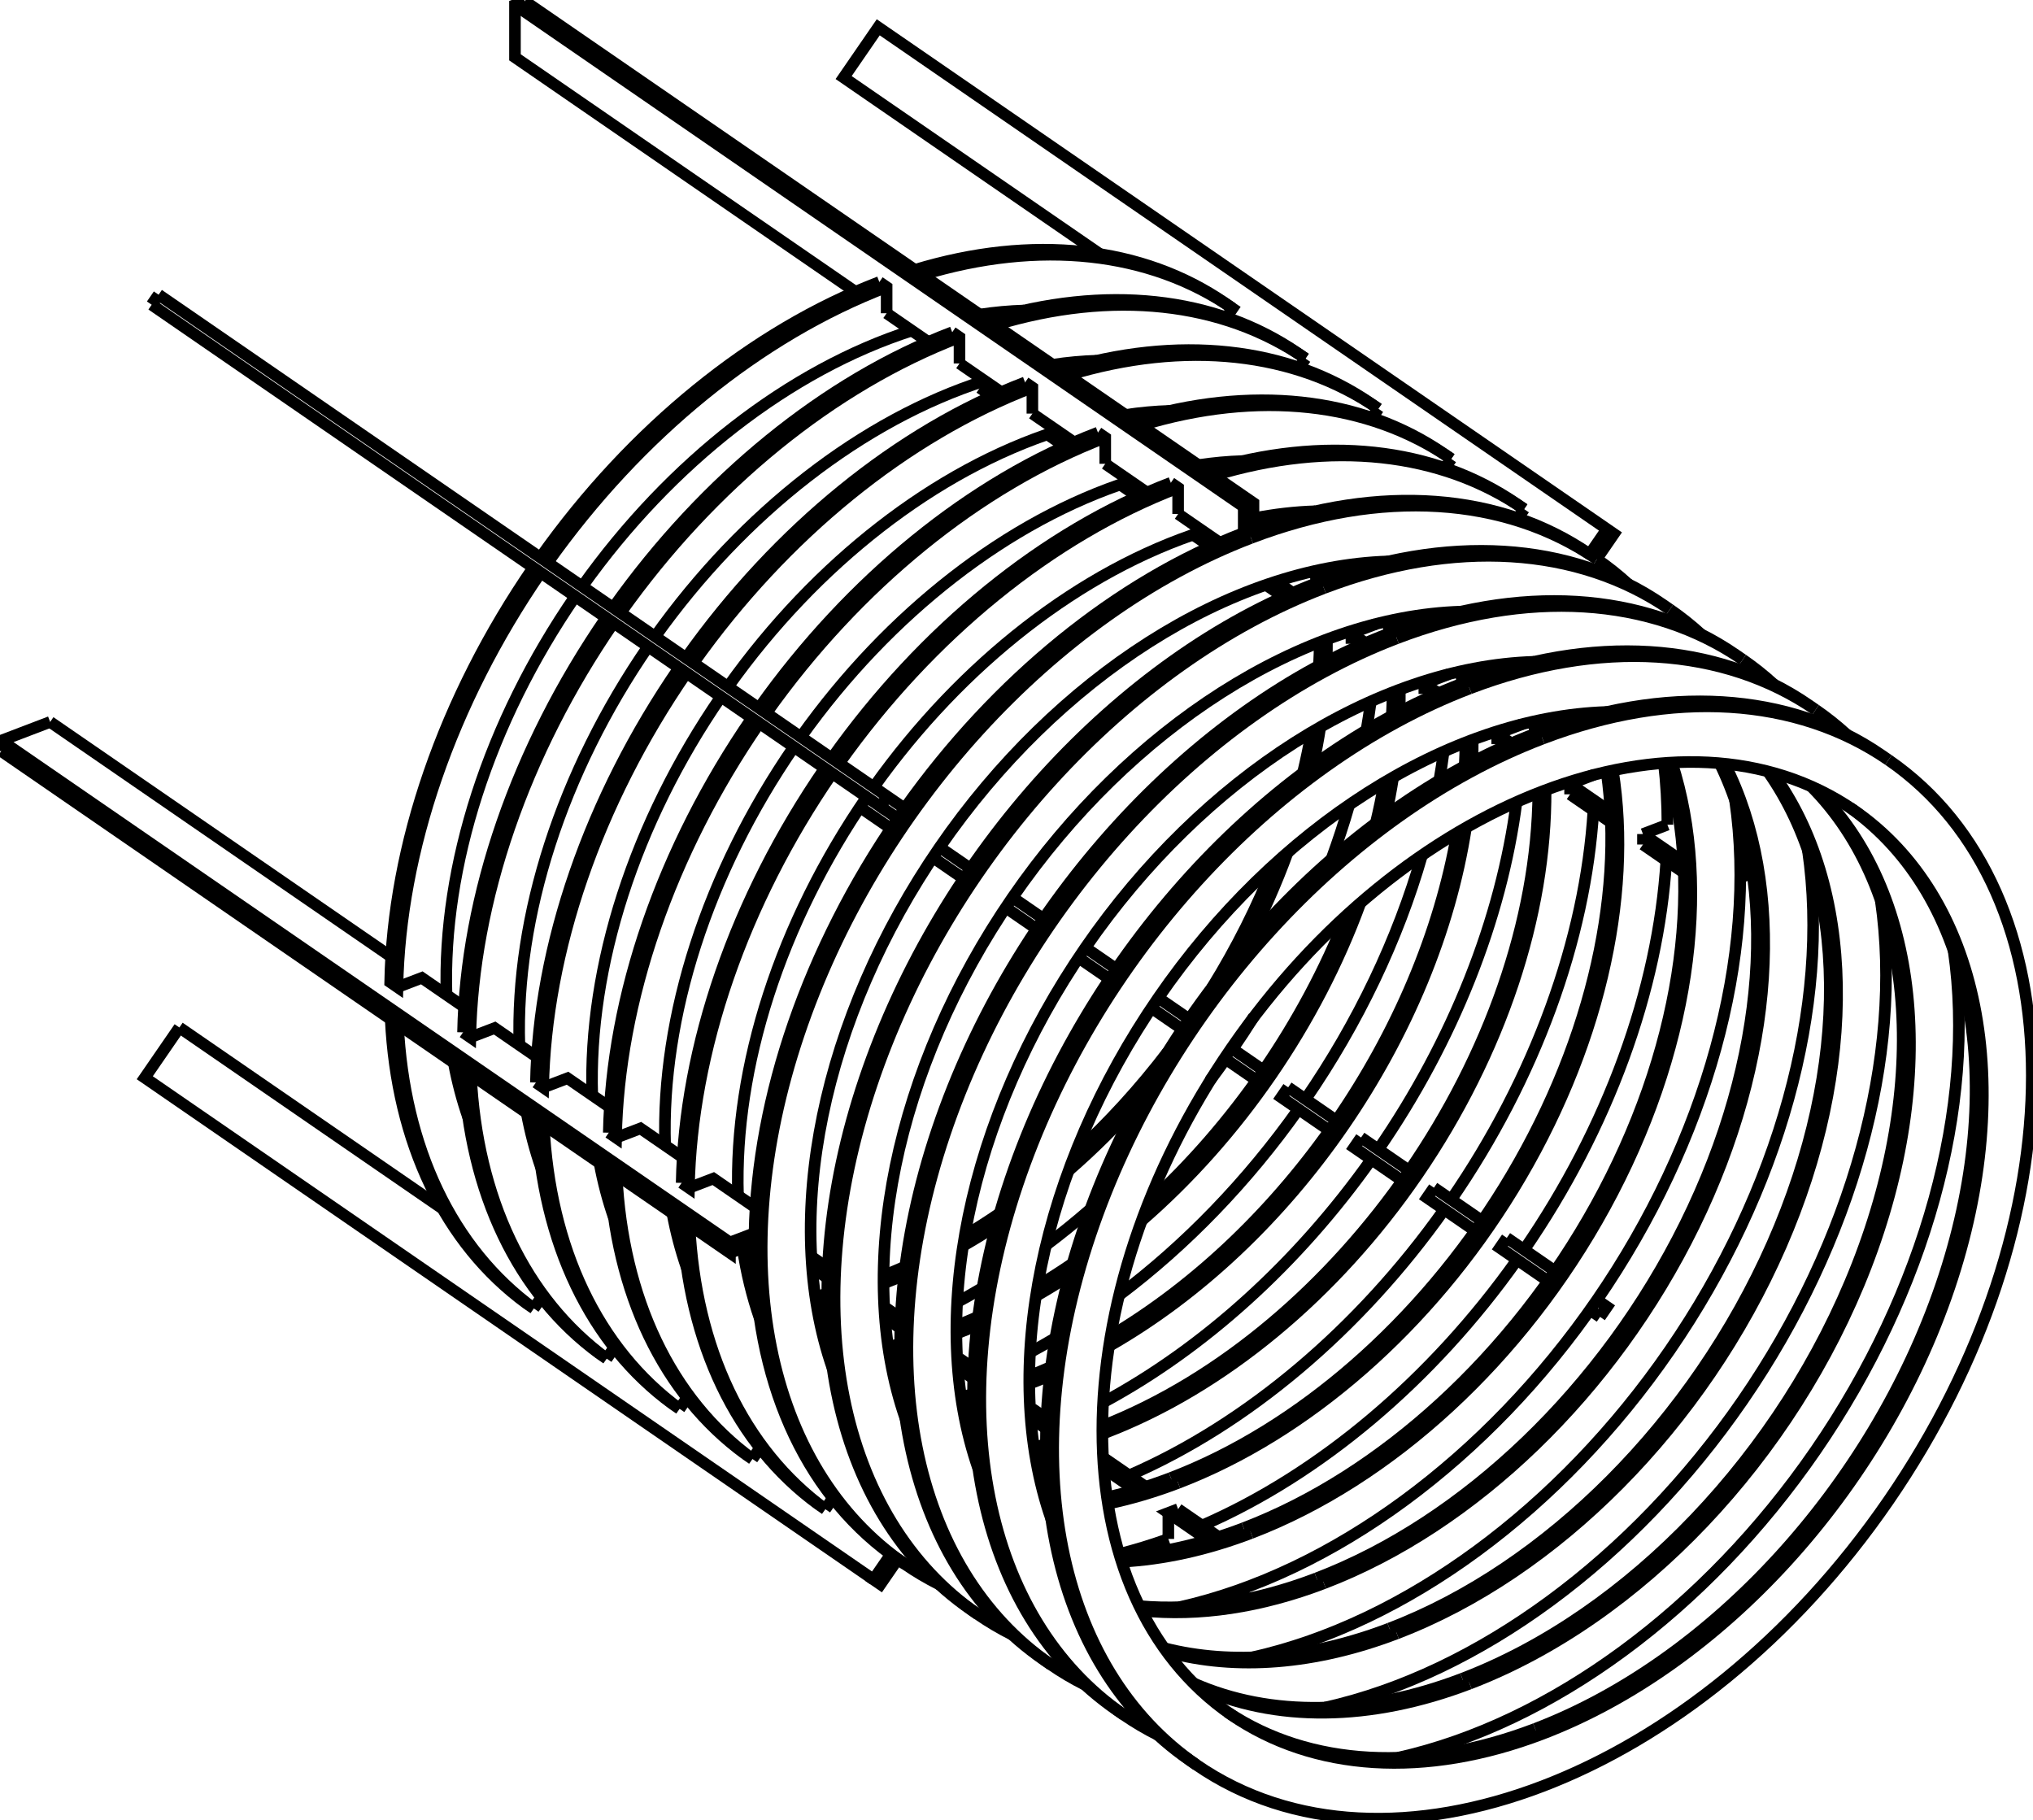
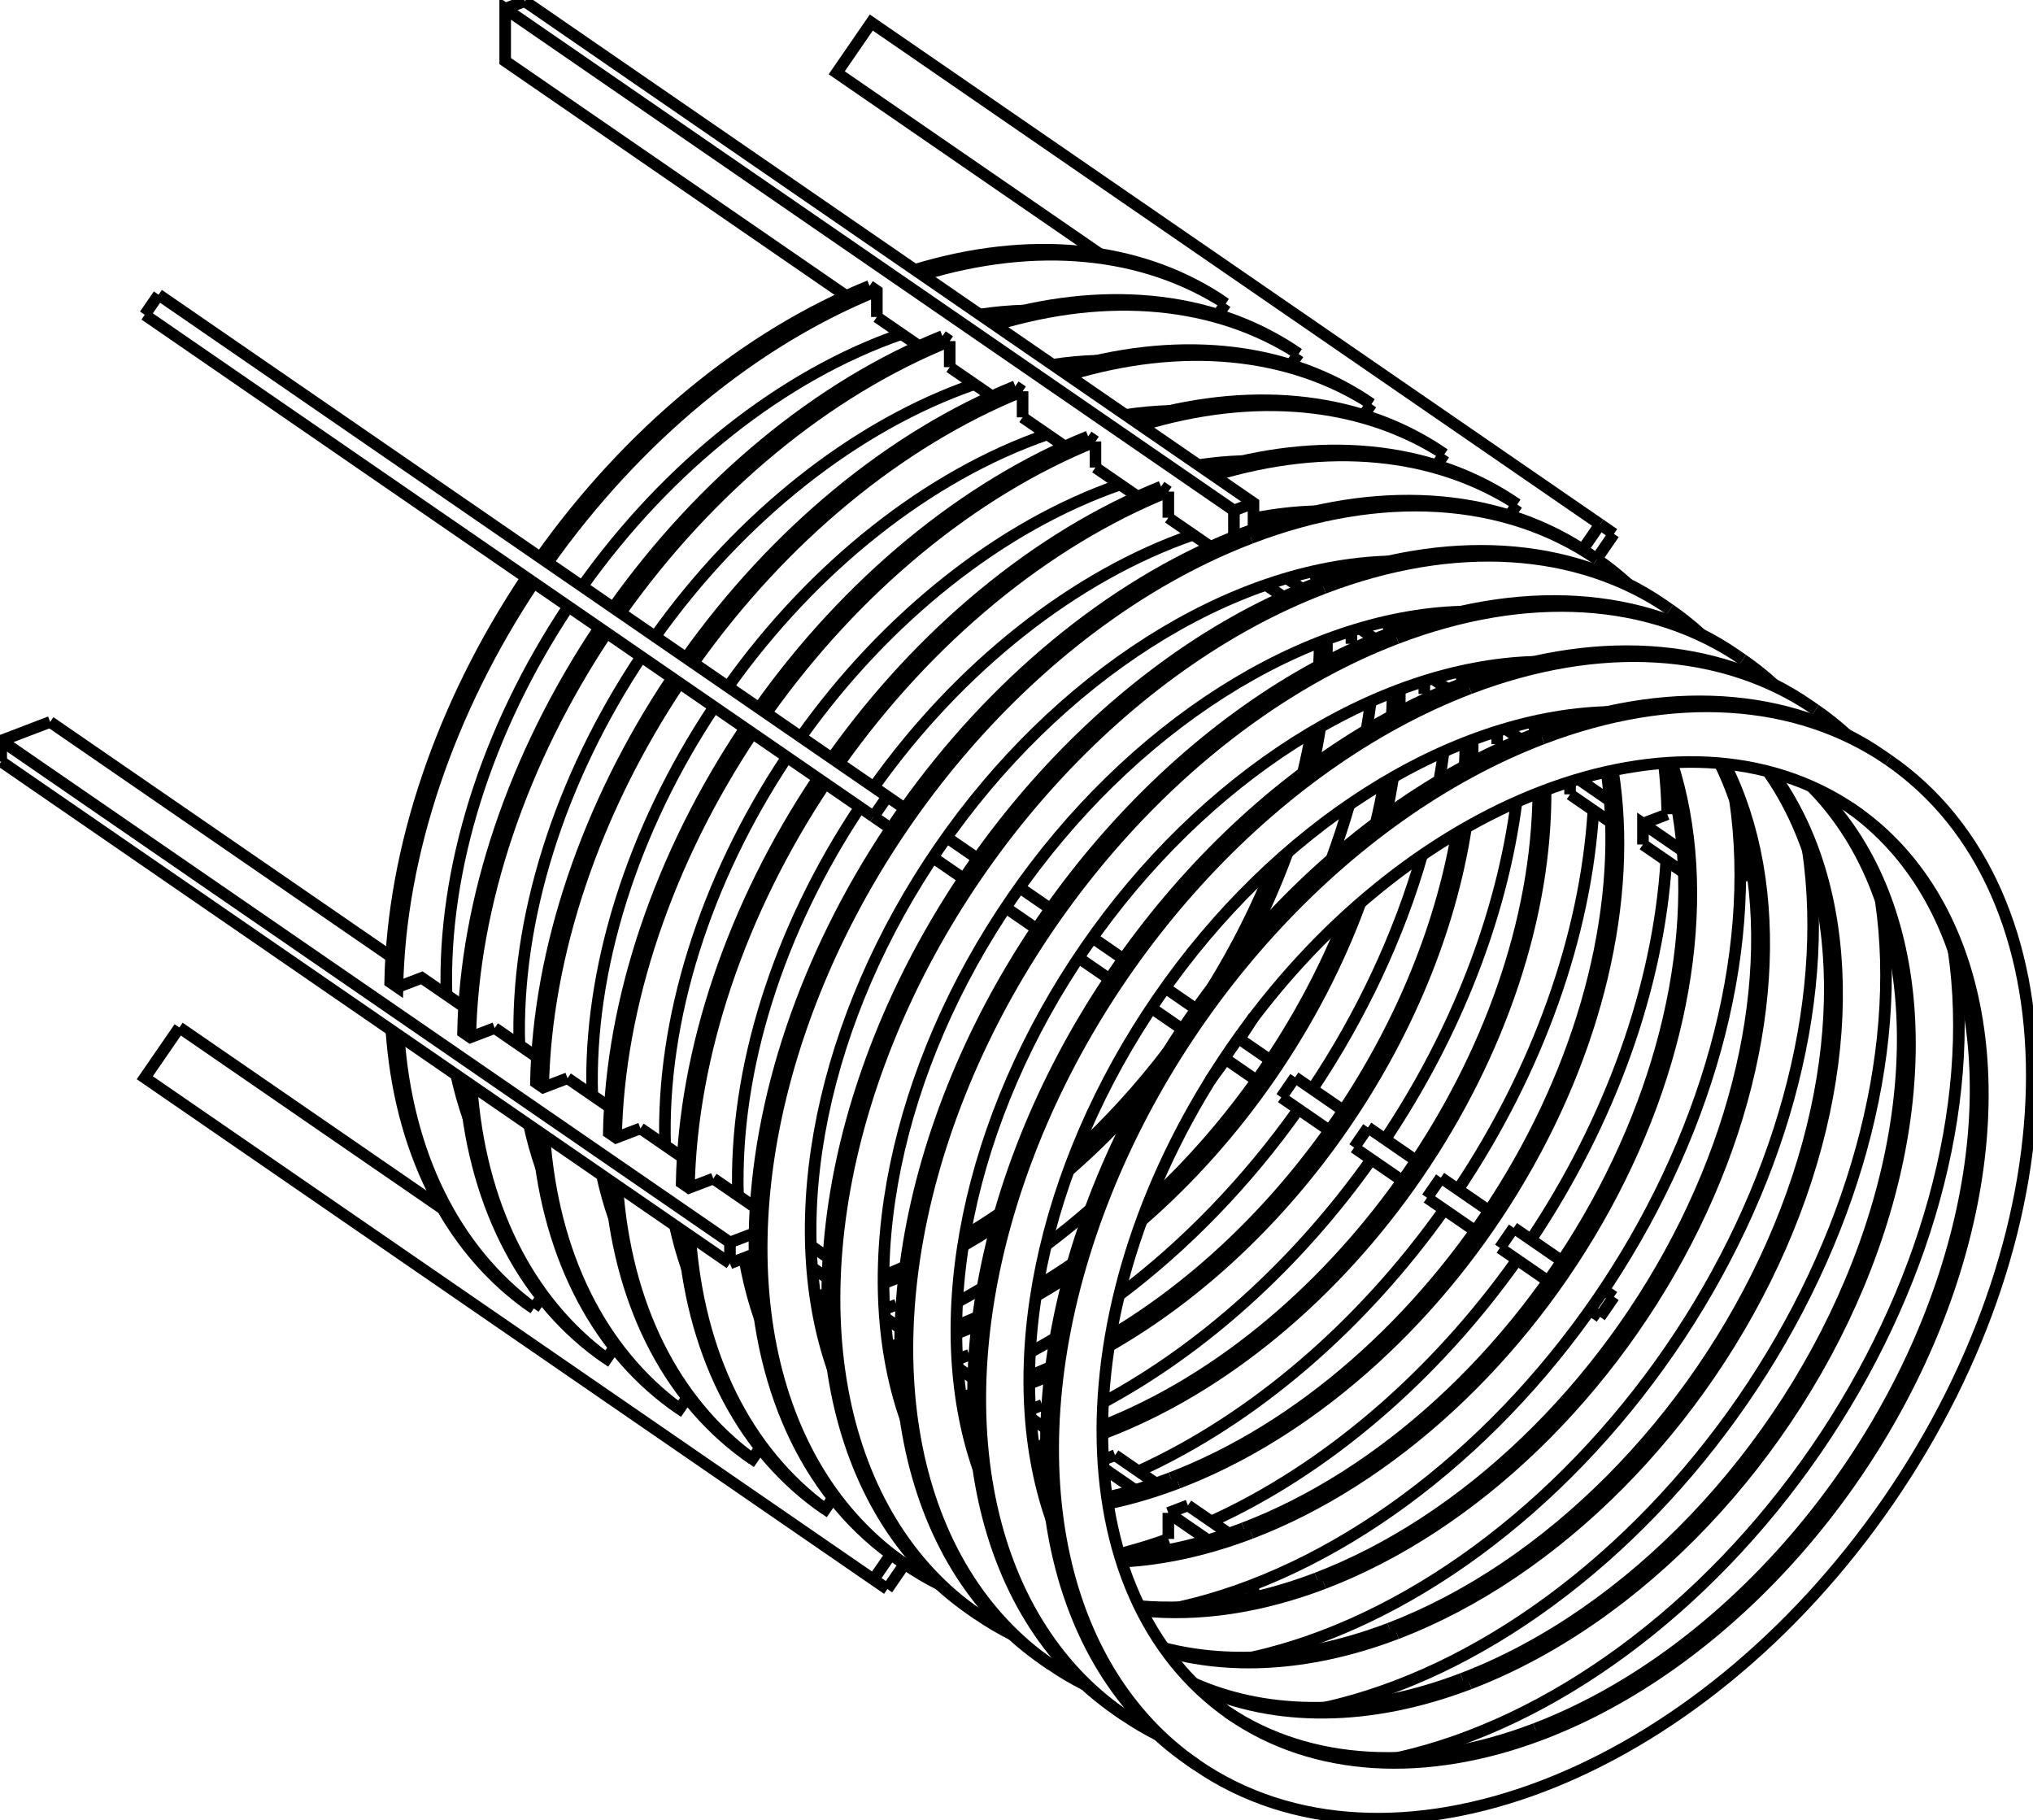
<svg xmlns="http://www.w3.org/2000/svg" version="1.1" viewBox="-843.148 -744.728 1666.245 1491.428" fill="none" stroke="black" stroke-width="0.6%" vector-effect="non-scaling-stroke">
-   <path d="M 167.094 -492.012 L 161.121 -496.125 A 500 344.283 304.55 0 0 -93.311 -523.561" />
-   <path d="M -87.338 -519.448 A 500 344.283 124.55 0 1 167.094 -492.012 L 161.952 -484.545" />
-   <path d="M 58.401 -536.501 L -151.695 -681.166 L -123.338 -722.348 L 473.937 -311.084 L 479.608 -307.179 L 465.43 -286.588" />
-   <path d="M 459.759 -290.493 L 473.937 -311.084" />
-   <path d="M 406.004 -327.507 L 400.862 -320.039" />
-   <path d="M 406.004 -327.507 L 400.031 -331.619 A 500 344.283 304.55 0 0 145.599 -359.055" />
-   <path d="M 346.277 -368.633 L 341.135 -361.166" />
-   <path d="M 346.277 -368.633 L 340.304 -372.746 A 500 344.283 304.55 0 0 85.872 -400.181" />
-   <path d="M 286.549 -409.759 L 281.407 -402.292" />
-   <path d="M 286.549 -409.759 L 280.576 -413.872 A 500 344.283 304.55 0 0 26.144 -441.308" />
-   <path d="M 226.821 -450.886 L 221.68 -443.419" />
-   <path d="M 226.821 -450.886 L 220.849 -454.999 A 500 344.283 304.55 0 0 -33.583 -482.434" />
-   <path d="M 167.094 115.055 A 500 344.283 304.55 0 0 184.616 88.369" />
+   <path d="M -87.338 -519.448 A 500 344.283 124.55 0 1 161.366 -495.835 L 155.393 -499.948 A 500 344.283 304.55 0 0 -93.311 -523.561" />
+   <path d="M 172.708 106.78 A 500 344.283 304.55 0 0 184.616 88.369" />
  <path d="M 248.135 -40.695 A 500 344.283 304.55 0 0 262.667 -85.115" />
  <path d="M 276.769 -146.213 A 500 344.283 304.55 0 0 280.362 -169.857" />
  <path d="M -58.665 322.509 A 500 344.283 304.55 0 0 -37.859 310.719" />
  <path d="M 14.189 275.749 A 500 344.283 304.55 0 0 50.502 246.327" />
  <path d="M 148.415 140.945 A 500 344.283 304.55 0 0 161.366 123.253" />
-   <path d="M -116.469 327.602 L -118.311 328.306" />
+   <path d="M -118.311 328.306 L -108.448 324.539" />
  <path d="M -164.772 364.385 A 500 344.283 304.55 0 0 -162.449 363.792" />
  <path d="M -405.646 327.632 L -399.406 318.569" />
-   <path d="M -516.958 94.764 A 500 344.283 304.55 0 0 -405.646 327.632 L -411.619 323.519 A 500 344.283 124.55 0 1 -522.931 90.652" />
+   <path d="M -516.427 103.715 A 500 344.283 304.55 0 0 -405.646 327.632 L -411.619 323.519 A 500 344.283 124.55 0 1 -522.4 99.603" />
  <path d="M -517.407 64.322 L -497.436 56.696 L -462.812 80.537" />
-   <path d="M -400.031 -275.448 A 500 344.283 304.55 0 0 -517.407 64.322 L -523.379 60.209 A 500 344.283 124.55 0 1 -406.004 -279.561" />
-   <path d="M -116.469 -509.458 A 500 344.283 304.55 0 0 -394.303 -283.645" />
-   <path d="M -116.469 -487.995 L -116.469 -509.458 L -122.441 -513.571" />
+   <path d="M -405.646 -267.173 A 500 344.283 304.55 0 0 -517.407 64.322 L -523.379 60.209 A 500 344.283 124.55 0 1 -411.619 -271.285" />
+   <path d="M -124.489 -506.31 A 500 344.283 304.55 0 0 -394.303 -283.645" />
+   <path d="M -124.489 -484.932 L -124.489 -506.31 L -130.462 -510.422" />
+   <path d="M 155.126 -486.772 L 161.366 -495.835" />
  <path d="M 281.63 -283.921 A 500 344.283 124.55 0 1 281.905 -281.54" />
-   <path d="M 284.549 -233.354 A 500 344.283 124.55 0 1 284.549 -233.33" />
-   <path d="M 264.498 -225.674 L 284.549 -233.33" />
-   <path d="M 264.498 -217.088 L 264.498 -225.674" />
+   <path d="M 264.498 -227.646 L 264.498 -217.088" />
  <path d="M -116.469 306.139 A 450 309.855 124.55 0 1 -119.011 307.1" />
  <path d="M -165.06 321.177 A 450 309.855 124.55 0 1 -174.114 323.192" />
  <path d="M -221.347 329.517 A 450 309.855 124.55 0 1 -222.537 329.582" />
-   <path d="M -459.408 171.169 A 450 309.855 124.55 0 1 -471.244 126.242" />
-   <path d="M -477.177 70.645 A 450 309.855 124.55 0 1 -371.675 -255.923" />
-   <path d="M -365.941 -264.116 A 450 309.855 124.55 0 1 -95.827 -473.782" />
+   <path d="M -459.408 171.169 A 450 309.855 124.55 0 1 -469.219 136.221" />
+   <path d="M -477.177 70.645 A 450 309.855 124.55 0 1 -377.283 -247.643" />
+   <path d="M -365.941 -264.116 A 450 309.855 124.55 0 1 -104.231 -470.983" />
  <path d="M -40.13 -486.942 A 450 309.855 124.55 0 1 -3.982 -490.243" />
  <path d="M 228.51 -325.469 A 450 309.855 124.55 0 1 228.873 -324.335" />
  <path d="M 239.814 -277.953 A 450 309.855 124.55 0 1 241.162 -268.776" />
  <path d="M 244.439 -220.735 A 450 309.855 124.55 0 1 244.159 -202.47" />
  <path d="M 238.967 -148.854 A 450 309.855 124.55 0 1 233.062 -117.396" />
  <path d="M 212.176 -46.011 A 450 309.855 124.55 0 1 178.761 29.294" />
  <path d="M 91.137 156.549 A 450 309.855 124.55 0 1 32.707 214.629" />
  <path d="M -26.529 259.607 A 450 309.855 124.55 0 1 -53.812 276.346" />
  <path d="M -102.047 300.323 A 450 309.855 124.55 0 1 -116.469 306.139" />
-   <path d="M -413.059 -743.728 L 184.217 -332.464 L 184.217 -310.916 A 500 344.283 304.55 0 0 176.196 -307.939 A 500 344.283 304.55 0 0 -101.638 -82.126 A 500 344.283 304.55 0 0 -107.366 -73.929 A 500 344.283 304.55 0 0 -224.742 265.841 A 500 344.283 304.55 0 0 -224.822 274.457 A 500 344.283 304.55 0 0 -112.981 529.151 A 500 344.283 304.55 0 0 -107.366 533.139 L -121.544 553.729 L -127.216 549.824 L -112.981 529.151" />
-   <path d="M -400.276 -287.758 A 500 344.283 124.55 0 1 -122.441 -513.571" />
+   <path d="M -413.059 -743.728 L 184.217 -332.464 L 184.217 -310.916 A 500 344.283 304.55 0 0 176.196 -307.939 A 500 344.283 304.55 0 0 168.176 -304.79 L 168.176 -326.339" />
+   <path d="M -400.276 -287.758 A 500 344.283 124.55 0 1 -130.462 -510.422" />
  <path d="M -119.003 300.696 A 450 309.855 304.55 0 0 -101.179 293.236" />
  <path d="M -52.438 267.958 A 450 309.855 304.55 0 0 -23.757 249.62" />
  <path d="M 38.114 200.383 A 450 309.855 304.55 0 0 114.021 117.263" />
  <path d="M 150.223 64.687 A 450 309.855 304.55 0 0 200.796 -35.878" />
  <path d="M 224.721 -111.243 A 450 309.855 304.55 0 0 231.621 -144.579" />
  <path d="M 237.848 -199.13 A 450 309.855 304.55 0 0 238.458 -218.443" />
  <path d="M 235.946 -266.821 A 450 309.855 304.55 0 0 234.64 -276.832" />
  <path d="M 224.5 -323.259 A 450 309.855 304.55 0 0 223.916 -325.191" />
  <path d="M -223.916 325.191 A 450 309.855 304.55 0 0 -221.902 325.047" />
  <path d="M -174.913 317.958 A 450 309.855 304.55 0 0 -165.094 315.606" />
-   <path d="M -351.891 364.646 A 500 344.283 124.55 0 1 -463.204 131.778" />
-   <path d="M -463.652 101.335 A 500 344.283 124.55 0 1 -346.277 -238.434" />
-   <path d="M -340.549 -246.632 A 500 344.283 124.55 0 1 -62.714 -472.444" />
+   <path d="M 58.401 -536.501 L -157.366 -685.071 L -129.01 -726.253 L 468.266 -314.989" />
+   <path d="M 454.031 -294.316 L 468.266 -314.989" />
+   <path d="M 400.276 -331.329 L 394.036 -322.267" />
+   <path d="M 400.276 -331.329 L 394.303 -335.442 A 500 344.283 304.55 0 0 145.599 -359.055" />
+   <path d="M 340.549 -372.456 L 334.308 -363.393" />
+   <path d="M 340.549 -372.456 L 334.576 -376.568 A 500 344.283 304.55 0 0 85.872 -400.181" />
+   <path d="M 280.821 -413.582 L 274.581 -404.52" />
+   <path d="M 280.821 -413.582 L 274.848 -417.695 A 500 344.283 304.55 0 0 26.144 -441.308" />
+   <path d="M 221.093 -454.709 L 214.853 -445.646" />
+   <path d="M 221.093 -454.709 L 215.121 -458.821 A 500 344.283 304.55 0 0 -33.583 -482.434" />
+   <path d="M 208.773 -255.459 L 194.407 -265.351" />
+   <path d="M 593.117 -29.298 L 583.182 -25.505" />
+   <path d="M 536.905 -29.518 L 503.409 -52.583" />
+   <path d="M 477.177 -70.645 L 443.681 -93.709" />
+   <path d="M 387.955 -132.08 L 383.954 -134.836" />
+   <path d="M 328.228 -173.207 L 324.226 -175.962" />
+   <path d="M 268.5 -214.333 L 264.498 -217.088" />
+   <path d="M 283.796 -220.971 L 271.156 -229.675" />
+   <path d="M 224.069 -262.098 L 211.428 -270.801" />
+   <path d="M 198.78 -322.436 L 205.327 -317.929" />
+   <path d="M 522.4 -99.603 L 528.947 -95.095" />
+   <path d="M 582.128 -58.476 L 588.674 -53.968" />
+   <path d="M 582.943 -42.584 L 590.425 -45.441" />
+   <path d="M 535.925 -47.364 L 503.409 -69.753 L 503.409 -52.583" />
+   <path d="M 523.379 -77.379 L 503.409 -69.753" />
+   <path d="M 476.197 -88.49 L 450.338 -106.296" />
+   <path d="M 403.251 -138.718 L 390.611 -147.422" />
+   <path d="M 343.524 -179.845 L 330.883 -188.548" />
+   <path d="M 479.608 -307.179 L 465.43 -286.588" />
+   <path d="M -89.865 -461.091 L -124.489 -484.932" />
+   <path d="M -149.593 -502.218 L -429.1 -694.677 L -429.1 -737.603 L 168.176 -326.339" />
+   <path d="M 149.045 -296.586 L 114.421 -320.427" />
+   <path d="M 114.421 -341.804 L 114.421 -320.427" />
+   <path d="M 114.421 -341.804 L 108.448 -345.917" />
+   <path d="M 89.318 -337.712 L 54.694 -361.553" />
+   <path d="M 54.694 -382.93 L 54.694 -361.553" />
+   <path d="M 54.694 -382.93 L 48.721 -387.043" />
+   <path d="M 29.59 -378.839 L -5.034 -402.68" />
+   <path d="M -5.034 -424.057 L -5.034 -402.68" />
+   <path d="M -5.034 -424.057 L -11.007 -428.169" />
+   <path d="M -30.137 -419.965 L -64.762 -443.806" />
+   <path d="M -64.762 -465.183 L -64.762 -443.806" />
+   <path d="M -64.762 -465.183 L -70.734 -469.296" />
+   <path d="M -713.149 -503.192 L -115.873 -91.928 L -101.638 -82.126 A 500 344.283 304.55 0 0 -112.981 -65.654 L -127.216 -75.455" />
+   <path d="M -724.491 -486.719 L -127.216 -75.455" />
+   <path d="M -802.046 -153.049 L -522.539 39.41" />
+   <path d="M -802.046 -153.049 L -842.148 -137.736 L -244.873 273.528 L -224.742 265.841 A 500 344.283 304.55 0 0 -224.742 283.011 L -244.873 290.699" />
+   <path d="M -258.526 221.201 L -223.902 245.042" />
+   <path d="M -258.526 221.201 L -278.496 228.827 L -284.469 224.715 A 500 344.283 124.55 0 1 -172.708 -106.78" />
+   <path d="M -318.253 180.075 L -283.629 203.916" />
+   <path d="M -318.253 180.075 L -338.224 187.701 L -344.197 183.588 A 500 344.283 124.55 0 1 -232.436 -147.906" />
+   <path d="M -377.981 138.948 L -343.357 162.789" />
+   <path d="M -377.981 138.948 L -397.952 146.574 L -403.924 142.462 A 500 344.283 124.55 0 1 -292.164 -189.033" />
+   <path d="M -437.708 97.822 L -403.084 121.663" />
+   <path d="M -437.708 97.822 L -457.679 105.448 L -463.652 101.335 A 500 344.283 124.55 0 1 -351.891 -230.159" />
+   <path d="M -842.148 -120.565 L -244.873 290.699" />
+   <path d="M -696.135 97.379 L -480.368 245.949" />
+   <path d="M -696.135 97.379 L -724.491 138.56 L -127.216 549.824 L -115.873 557.634" />
+   <path d="M -127.216 549.824 L -112.981 529.151 A 500 344.283 304.55 0 0 -107.366 533.139" />
+   <path d="M -160.496 483.075 L -166.736 492.137 L -172.708 488.025 A 500 344.283 124.55 0 1 -283.49 264.108" />
+   <path d="M -220.223 441.949 L -226.463 451.011 L -232.436 446.898 A 500 344.283 124.55 0 1 -343.217 222.982" />
+   <path d="M -279.951 400.822 L -286.191 409.885 L -292.164 405.772 A 500 344.283 124.55 0 1 -402.945 181.855" />
+   <path d="M -339.678 359.696 L -345.918 368.758 L -351.891 364.646 A 500 344.283 124.55 0 1 -462.673 140.729" />
+   <path d="M -101.695 537.044 L -115.873 557.634" />
+   <path d="M -177.559 294.122 L -164.919 302.826" />
+   <path d="M -230.309 300.727 L -223.762 305.235" />
+   <path d="M 93.311 523.561 L 99.857 528.068" />
+   <path d="M 153.038 564.687 L 159.585 569.195" />
+   <path d="M 168.176 567.788 L 168.176 559.779" />
+   <path d="M 114.421 495.17 L 146.937 517.56" />
+   <path d="M 114.421 495.17 L 114.421 516.548" />
+   <path d="M 61.351 458.628 L 87.209 476.433" />
+   <path d="M 1.623 417.502 L 14.264 426.205" />
+   <path d="M -58.104 376.375 L -45.464 385.079" />
+   <path d="M -117.832 335.249 L -105.191 343.952" />
+   <path d="M -104.447 327.295 L -108.448 324.539" />
+   <path d="M -164.174 286.168 L -178.54 276.277" />
+   <path d="M 184.217 553.91 L 184.217 564.544" />
+   <path d="M 163.958 512.109 L 130.462 489.045" />
+   <path d="M 104.231 470.983 L 70.734 447.919" />
+   <path d="M 15.009 409.548 L 11.007 406.792" />
+   <path d="M -44.719 368.421 L -48.721 365.666" />
+   <path d="M -78.646 -42.011 L -53.253 -24.527" />
+   <path d="M -18.918 -0.885 L 6.474 16.599" />
+   <path d="M 40.81 40.241 L 66.202 57.726" />
+   <path d="M 100.537 81.368 L 125.929 98.852" />
+   <path d="M 468.266 334.574 L 460.004 328.885" />
+   <path d="M 386.155 278.035 L 425.668 305.242" />
+   <path d="M 326.427 236.908 L 365.941 264.116" />
+   <path d="M 266.7 195.782 L 306.213 222.99" />
+   <path d="M 206.972 154.655 L 246.486 181.863" />
+   <path d="M 160.265 122.494 L 186.758 140.737" />
+   <path d="M 198.101 124.264 L 171.607 106.022" />
+   <path d="M 137.272 82.379 L 111.88 64.895" />
+   <path d="M 77.544 41.253 L 52.152 23.769" />
+   <path d="M 17.817 0.127 L -7.576 -17.358" />
+   <path d="M -41.911 -41 L -67.303 -58.484" />
+   <path d="M 471.346 312.412 L 479.608 318.101" />
+   <path d="M 437.011 288.77 L 397.497 261.562" />
+   <path d="M 377.283 247.643 L 337.77 220.436" />
+   <path d="M 317.556 206.517 L 278.042 179.309" />
+   <path d="M 257.828 165.391 L 218.315 138.183" />
+   <path d="M -340.549 -246.632 A 500 344.283 124.55 0 1 -70.734 -469.296" />
  <path d="M -59.276 341.822 A 450 309.855 304.55 0 0 -41.451 334.362" />
  <path d="M 7.289 309.084 A 450 309.855 304.55 0 0 35.97 290.747" />
  <path d="M 97.842 241.51 A 450 309.855 304.55 0 0 260.523 5.249" />
  <path d="M 284.449 -70.117 A 450 309.855 304.55 0 0 291.348 -103.452" />
  <path d="M 297.575 -158.004 A 450 309.855 304.55 0 0 298.186 -177.317" />
  <path d="M 295.673 -225.694 A 450 309.855 304.55 0 0 294.368 -235.706" />
  <path d="M 284.227 -282.132 A 450 309.855 304.55 0 0 283.644 -284.065" />
  <path d="M -164.188 366.318 A 450 309.855 304.55 0 0 -162.175 366.174" />
  <path d="M -115.185 359.085 A 450 309.855 304.55 0 0 -105.367 356.733" />
-   <path d="M -27.61 -478.322 A 500 344.283 124.55 0 1 226.821 -450.886" />
-   <path d="M 226.821 156.182 A 500 344.283 304.55 0 0 322.395 -43.988" />
+   <path d="M -27.61 -478.322 A 500 344.283 124.55 0 1 221.093 -454.709" />
+   <path d="M 232.436 147.906 A 500 344.283 304.55 0 0 322.395 -43.988" />
  <path d="M 336.497 -105.087 A 500 344.283 304.55 0 0 340.089 -128.73" />
-   <path d="M 212.643 146.419 L 206.972 154.655 L 246.486 181.863" />
+   <path d="M 206.972 154.655 L 218.315 138.183" />
  <path d="M 1.062 363.636 A 500 344.283 304.55 0 0 21.869 351.845" />
  <path d="M 73.916 316.875 A 500 344.283 304.55 0 0 221.093 164.379" />
-   <path d="M -56.741 368.728 L -58.584 369.432" />
+   <path d="M -58.584 369.432 L -48.721 365.666" />
  <path d="M -105.045 405.511 A 500 344.283 304.55 0 0 -102.722 404.919" />
-   <path d="M -345.918 368.758 L -339.678 359.696" />
-   <path d="M -457.231 135.891 A 500 344.283 304.55 0 0 -345.918 368.758 L -351.891 364.646" />
-   <path d="M -457.679 105.448 L -437.708 97.822 L -403.084 121.663" />
-   <path d="M -340.304 -234.322 A 500 344.283 304.55 0 0 -457.679 105.448 L -463.652 101.335" />
-   <path d="M -56.741 -468.332 A 500 344.283 304.55 0 0 -334.576 -242.519" />
-   <path d="M -56.741 -446.869 L -56.741 -468.332 L -62.714 -472.444" />
+   <path d="M -456.7 144.842 A 500 344.283 304.55 0 0 -345.918 368.758" />
+   <path d="M -345.918 -226.046 A 500 344.283 304.55 0 0 -457.679 105.448" />
+   <path d="M -64.762 -465.183 A 500 344.283 304.55 0 0 -334.576 -242.519" />
  <path d="M 341.357 -242.794 A 500 344.283 124.55 0 1 341.632 -240.413" />
-   <path d="M 344.277 -192.227 A 500 344.283 124.55 0 1 344.277 -192.204" />
-   <path d="M 324.226 -184.547 L 344.277 -192.204" />
-   <path d="M 324.226 -175.962 L 324.226 -184.547" />
+   <path d="M 324.226 -186.52 L 324.226 -175.962" />
  <path d="M -56.741 347.265 A 450 309.855 124.55 0 1 -59.283 348.226" />
  <path d="M -105.333 362.303 A 450 309.855 124.55 0 1 -114.386 364.318" />
  <path d="M -161.619 370.643 A 450 309.855 124.55 0 1 -162.809 370.708" />
-   <path d="M -399.68 212.295 A 450 309.855 124.55 0 1 -411.517 167.368" />
-   <path d="M -417.45 111.771 A 450 309.855 124.55 0 1 -311.948 -214.797" />
-   <path d="M -306.213 -222.99 A 450 309.855 124.55 0 1 -36.1 -432.655" />
+   <path d="M -399.68 212.295 A 450 309.855 124.55 0 1 -409.492 177.348" />
+   <path d="M -417.45 111.771 A 450 309.855 124.55 0 1 -317.556 -206.517" />
+   <path d="M -306.213 -222.99 A 450 309.855 124.55 0 1 -44.503 -429.857" />
  <path d="M 19.598 -445.816 A 450 309.855 124.55 0 1 55.746 -449.117" />
  <path d="M 288.237 -284.343 A 450 309.855 124.55 0 1 288.601 -283.208" />
  <path d="M 299.542 -236.827 A 450 309.855 124.55 0 1 300.889 -227.649" />
  <path d="M 304.166 -179.608 A 450 309.855 124.55 0 1 303.887 -161.343" />
  <path d="M 298.695 -107.728 A 450 309.855 124.55 0 1 292.789 -76.269" />
  <path d="M 271.903 -4.885 A 450 309.855 124.55 0 1 92.435 255.756" />
  <path d="M 33.198 300.733 A 450 309.855 124.55 0 1 5.916 317.473" />
  <path d="M -42.32 341.45 A 450 309.855 124.55 0 1 -56.741 347.265" />
-   <path d="M -292.164 405.772 A 500 344.283 124.55 0 1 -403.476 172.905" />
-   <path d="M -403.924 142.462 A 500 344.283 124.55 0 1 -286.549 -197.308" />
-   <path d="M -280.821 -205.505 A 500 344.283 124.55 0 1 -2.986 -431.318" />
+   <path d="M -280.821 -205.505 A 500 344.283 124.55 0 1 -11.007 -428.169" />
  <path d="M 0.452 382.949 A 450 309.855 304.55 0 0 18.276 375.489" />
  <path d="M 67.017 350.211 A 450 309.855 304.55 0 0 351.076 -62.326" />
  <path d="M 357.303 -116.877 A 450 309.855 304.55 0 0 357.914 -136.19" />
  <path d="M 355.401 -184.568 A 450 309.855 304.55 0 0 354.095 -194.579" />
  <path d="M 343.955 -241.006 A 450 309.855 304.55 0 0 343.371 -242.939" />
  <path d="M -104.461 407.444 A 450 309.855 304.55 0 0 -102.447 407.3" />
  <path d="M -55.458 400.211 A 450 309.855 304.55 0 0 -45.639 397.859" />
-   <path d="M 32.117 -437.195 A 500 344.283 124.55 0 1 286.549 -409.759" />
-   <path d="M 286.549 197.308 A 500 344.283 304.55 0 0 399.817 -87.604" />
-   <path d="M 272.371 187.545 L 266.7 195.782 L 306.213 222.99" />
+   <path d="M 32.117 -437.195 A 500 344.283 124.55 0 1 280.821 -413.582" />
+   <path d="M 292.164 189.033 A 500 344.283 304.55 0 0 399.817 -87.604" />
+   <path d="M 266.7 195.782 L 278.042 179.309" />
  <path d="M 60.79 404.762 A 500 344.283 304.55 0 0 280.821 205.505" />
-   <path d="M 2.986 409.855 L 1.144 410.558" />
+   <path d="M 1.144 410.558 L 11.007 406.792" />
  <path d="M -45.317 446.638 A 500 344.283 304.55 0 0 -42.994 446.045" />
-   <path d="M -286.191 409.885 L -279.951 400.822" />
-   <path d="M -397.503 177.017 A 500 344.283 304.55 0 0 -286.191 409.885 L -292.164 405.772" />
-   <path d="M -397.952 146.574 L -377.981 138.948 L -343.357 162.789" />
-   <path d="M -280.576 -193.195 A 500 344.283 304.55 0 0 -397.952 146.574 L -403.924 142.462" />
-   <path d="M 2.986 -427.205 A 500 344.283 304.55 0 0 -274.848 -201.393" />
-   <path d="M 2.986 -405.742 L 2.986 -427.205 L -2.986 -431.318" />
+   <path d="M -396.972 185.968 A 500 344.283 304.55 0 0 -286.191 409.885" />
+   <path d="M -286.191 -184.92 A 500 344.283 304.55 0 0 -397.952 146.574" />
+   <path d="M -5.034 -424.057 A 500 344.283 304.55 0 0 -274.848 -201.393" />
  <path d="M 401.085 -201.668 A 500 344.283 124.55 0 1 401.36 -199.287" />
-   <path d="M 404.004 -151.101 A 500 344.283 124.55 0 1 404.004 -151.078" />
-   <path d="M 383.954 -143.421 L 404.004 -151.078" />
-   <path d="M 383.954 -134.836 L 383.954 -143.421" />
+   <path d="M 383.954 -145.393 L 383.954 -134.836" />
  <path d="M 2.986 388.392 A 450 309.855 124.55 0 1 0.444 389.353" />
  <path d="M -45.605 403.43 A 450 309.855 124.55 0 1 -54.659 405.445" />
  <path d="M -101.892 411.77 A 450 309.855 124.55 0 1 -103.082 411.835" />
-   <path d="M -339.953 253.422 A 450 309.855 124.55 0 1 -351.789 208.494" />
-   <path d="M -357.722 152.898 A 450 309.855 124.55 0 1 -252.22 -173.67" />
-   <path d="M -246.486 -181.863 A 450 309.855 124.55 0 1 23.628 -391.529" />
+   <path d="M -339.953 253.422 A 450 309.855 124.55 0 1 -349.764 218.474" />
+   <path d="M -357.722 152.898 A 450 309.855 124.55 0 1 -257.828 -165.391" />
+   <path d="M -246.486 -181.863 A 450 309.855 124.55 0 1 15.224 -388.73" />
  <path d="M 79.325 -404.689 A 450 309.855 124.55 0 1 115.474 -407.99" />
  <path d="M 347.965 -243.217 A 450 309.855 124.55 0 1 348.328 -242.082" />
  <path d="M 359.269 -195.7 A 450 309.855 124.55 0 1 360.617 -186.523" />
  <path d="M 363.894 -138.482 A 450 309.855 124.55 0 1 363.614 -120.217" />
  <path d="M 358.422 -66.602 A 450 309.855 124.55 0 1 65.643 358.599" />
  <path d="M 17.408 382.576 A 450 309.855 124.55 0 1 2.986 388.392" />
-   <path d="M -232.436 446.898 A 500 344.283 124.55 0 1 -343.749 214.031" />
-   <path d="M -344.197 183.588 A 500 344.283 124.55 0 1 -226.821 -156.182" />
-   <path d="M -221.093 -164.379 A 500 344.283 124.55 0 1 56.741 -390.192" />
+   <path d="M -221.093 -164.379 A 500 344.283 124.55 0 1 48.721 -387.043" />
  <path d="M 60.179 424.075 A 450 309.855 304.55 0 0 417.641 -95.064" />
  <path d="M 415.128 -143.441 A 450 309.855 304.55 0 0 413.823 -153.453" />
  <path d="M 403.682 -199.879 A 450 309.855 304.55 0 0 403.099 -201.812" />
  <path d="M -44.733 448.571 A 450 309.855 304.55 0 0 -42.719 448.426" />
  <path d="M 4.27 441.338 A 450 309.855 304.55 0 0 14.088 438.986" />
-   <path d="M 91.845 -396.069 A 500 344.283 124.55 0 1 346.277 -368.633" />
-   <path d="M 346.277 238.434 A 500 344.283 304.55 0 0 462.812 -80.537" />
-   <path d="M 332.098 228.672 L 326.427 236.908 L 365.941 264.116" />
-   <path d="M 82.287 464.459 A 500 344.283 304.55 0 0 340.549 246.632" />
-   <path d="M 62.714 450.981 L 60.871 451.685" />
+   <path d="M 91.845 -396.069 A 500 344.283 124.55 0 1 340.549 -372.456" />
+   <path d="M 351.891 230.159 A 500 344.283 304.55 0 0 462.812 -80.537" />
+   <path d="M 326.427 236.908 L 337.77 220.436" />
+   <path d="M 89.865 461.091 A 500 344.283 304.55 0 0 340.549 246.632" />
+   <path d="M 60.871 451.685 L 70.734 447.919" />
  <path d="M 14.411 487.764 A 500 344.283 304.55 0 0 16.733 487.172" />
-   <path d="M -226.463 451.011 L -220.223 441.949" />
-   <path d="M -337.776 218.144 A 500 344.283 304.55 0 0 -226.463 451.011 L -232.436 446.898" />
-   <path d="M -338.224 187.701 L -318.253 180.075 L -283.629 203.916" />
-   <path d="M -220.849 -152.069 A 500 344.283 304.55 0 0 -338.224 187.701 L -344.197 183.588" />
-   <path d="M 62.714 -386.079 A 500 344.283 304.55 0 0 -215.121 -160.266" />
-   <path d="M 62.714 -364.616 L 62.714 -386.079 L 56.741 -390.192" />
+   <path d="M -337.245 227.094 A 500 344.283 304.55 0 0 -226.463 451.011" />
+   <path d="M -226.463 -143.794 A 500 344.283 304.55 0 0 -338.224 187.701" />
+   <path d="M 54.694 -382.93 A 500 344.283 304.55 0 0 -215.121 -160.266" />
  <path d="M 460.812 -160.542 A 500 344.283 124.55 0 1 461.087 -158.16" />
-   <path d="M 463.732 -109.975 A 500 344.283 124.55 0 1 463.732 -109.951" />
-   <path d="M 443.681 -102.294 L 463.732 -109.951" />
-   <path d="M 443.681 -93.709 L 443.681 -102.294" />
+   <path d="M 443.681 -104.267 L 443.681 -93.709" />
  <path d="M 62.714 429.518 A 450 309.855 124.55 0 1 60.172 430.479" />
  <path d="M 14.123 444.556 A 450 309.855 124.55 0 1 5.069 446.571" />
  <path d="M -42.164 452.896 A 450 309.855 124.55 0 1 -43.354 452.961" />
-   <path d="M -280.225 294.548 A 450 309.855 124.55 0 1 -292.062 249.621" />
-   <path d="M -297.995 194.024 A 450 309.855 124.55 0 1 -192.492 -132.544" />
-   <path d="M -186.758 -140.737 A 450 309.855 124.55 0 1 83.356 -350.403" />
+   <path d="M -280.225 294.548 A 450 309.855 124.55 0 1 -290.037 259.6" />
+   <path d="M -297.995 194.024 A 450 309.855 124.55 0 1 -198.101 -124.264" />
+   <path d="M -186.758 -140.737 A 450 309.855 124.55 0 1 74.952 -347.604" />
  <path d="M 139.053 -363.563 A 450 309.855 124.55 0 1 175.201 -366.864" />
  <path d="M 407.692 -202.09 A 450 309.855 124.55 0 1 408.056 -200.955" />
  <path d="M 418.997 -154.574 A 450 309.855 124.55 0 1 420.344 -145.397" />
  <path d="M 423.621 -97.355 A 450 309.855 124.55 0 1 62.714 429.518" />
-   <path d="M -172.708 488.025 A 500 344.283 124.55 0 1 -284.021 255.157" />
-   <path d="M -284.469 224.715 A 500 344.283 124.55 0 1 -167.094 -115.055" />
-   <path d="M -161.366 -123.253 A 500 344.283 124.55 0 1 116.469 -349.065" />
+   <path d="M -161.366 -123.253 A 500 344.283 124.55 0 1 108.448 -345.917" />
  <path d="M 116.469 466.532 A 450 309.855 304.55 0 0 473.55 -112.326" />
  <path d="M 463.41 -158.753 A 450 309.855 304.55 0 0 462.826 -160.686" />
  <path d="M 14.994 489.697 A 450 309.855 304.55 0 0 17.008 489.553" />
  <path d="M 63.998 482.464 A 450 309.855 304.55 0 0 116.469 466.532" />
-   <path d="M 151.572 -354.942 A 500 344.283 124.55 0 1 406.004 -327.507" />
-   <path d="M 406.004 279.561 A 500 344.283 304.55 0 0 522.539 -39.41" />
-   <path d="M 391.826 269.798 L 386.155 278.035 L 425.668 305.242" />
-   <path d="M 142.014 505.585 A 500 344.283 304.55 0 0 400.276 287.758" />
-   <path d="M 122.441 492.108 L 114.421 495.17 L 146.937 517.56" />
-   <path d="M 114.421 516.548 L 114.421 495.17" />
+   <path d="M 151.572 -354.942 A 500 344.283 124.55 0 1 400.276 -331.329" />
+   <path d="M 411.619 271.285 A 500 344.283 304.55 0 0 522.539 -39.41" />
+   <path d="M 386.155 278.035 L 397.497 261.562" />
+   <path d="M 149.593 502.218 A 500 344.283 304.55 0 0 400.276 287.758" />
+   <path d="M 114.421 495.17 L 130.462 489.045" />
  <path d="M 74.138 528.891 A 500 344.283 304.55 0 0 114.421 516.548" />
-   <path d="M -166.736 492.137 L -160.496 483.075" />
-   <path d="M -278.048 259.27 A 500 344.283 304.55 0 0 -166.736 492.137 L -172.708 488.025" />
-   <path d="M -278.496 228.827 L -258.526 221.201 L -223.902 245.042" />
-   <path d="M -161.121 -110.943 A 500 344.283 304.55 0 0 -278.496 228.827 L -284.469 224.715" />
-   <path d="M 122.441 -344.952 A 500 344.283 304.55 0 0 -155.393 -119.14" />
-   <path d="M 122.441 -323.489 L 122.441 -344.952 L 116.469 -349.065" />
-   <path d="M 520.54 -119.415 A 500 344.283 124.55 0 1 523.46 -68.825" />
-   <path d="M 503.409 -61.168 L 523.46 -68.825" />
-   <path d="M 503.409 -52.583 L 503.409 -61.168" />
+   <path d="M -277.517 268.221 A 500 344.283 304.55 0 0 -166.736 492.137" />
+   <path d="M -166.736 -102.667 A 500 344.283 304.55 0 0 -278.496 228.827" />
+   <path d="M 114.421 -341.804 A 500 344.283 304.55 0 0 -155.393 -119.14" />
+   <path d="M 520.54 -119.415 A 500 344.283 124.55 0 1 523.379 -77.379" />
  <path d="M 122.441 470.645 A 450 309.855 124.55 0 1 64.796 487.698" />
  <path d="M 17.563 494.022 A 450 309.855 124.55 0 1 16.373 494.088" />
-   <path d="M -220.498 335.674 A 450 309.855 124.55 0 1 -234.449 278.133" />
-   <path d="M -238.267 235.15 A 450 309.855 124.55 0 1 -132.765 -91.417" />
-   <path d="M -127.031 -99.61 A 450 309.855 124.55 0 1 143.083 -309.276" />
+   <path d="M -220.498 335.674 A 450 309.855 124.55 0 1 -233.149 286.222" />
+   <path d="M -238.267 235.15 A 450 309.855 124.55 0 1 -138.373 -83.138" />
+   <path d="M -127.031 -99.61 A 450 309.855 124.55 0 1 134.68 -306.477" />
  <path d="M 184.217 -319.915 A 450 309.855 124.55 0 1 234.929 -325.738" />
  <path d="M 467.42 -160.964 A 450 309.855 124.55 0 1 467.783 -159.829" />
  <path d="M 478.724 -113.447 A 450 309.855 124.55 0 1 122.441 470.645" />
-   <path d="M 459.759 -290.493 A 500 344.283 304.55 0 0 184.217 -310.916" />
+   <path d="M 168.176 -304.79 A 500 344.283 304.55 0 0 -101.638 -82.126" />
+   <path d="M -112.981 -65.654 A 500 344.283 304.55 0 0 -224.742 265.841" />
+   <path d="M -224.742 283.011 A 500 344.283 304.55 0 0 -112.981 529.151" />
+   <path d="M 454.031 -294.316 A 500 344.283 304.55 0 0 184.217 -310.916" />
  <path d="M 176.196 507.658 A 450 309.855 124.55 0 1 74.722 530.823" />
  <path d="M 522.554 -119.559 A 450 309.855 124.55 0 1 176.196 507.658" />
-   <path d="M 208.773 -255.459 L 194.407 -265.351" />
-   <path d="M 149.045 -296.586 L 134.68 -306.477" />
-   <path d="M 89.318 -337.712 L 74.952 -347.604" />
-   <path d="M 29.59 -378.839 L 15.224 -388.73" />
-   <path d="M -30.137 -419.965 L -40.112 -426.833" />
-   <path d="M 593.117 -29.298 L 583.182 -25.505" />
-   <path d="M 536.905 -29.518 L 503.409 -52.583" />
-   <path d="M 477.177 -70.645 L 443.681 -93.709" />
-   <path d="M 387.955 -132.08 L 383.954 -134.836" />
-   <path d="M 328.228 -173.207 L 324.226 -175.962" />
-   <path d="M 268.5 -214.333 L 264.498 -217.088" />
-   <path d="M 276.078 -217.7 L 264.498 -225.674" />
-   <path d="M 216.351 -258.827 L 202.811 -268.15" />
-   <path d="M 188.735 -320.768 L 196.776 -315.232" />
-   <path d="M 522.931 -90.652 L 530.972 -85.115" />
-   <path d="M 582.659 -49.525 L 590.699 -43.989" />
-   <path d="M 583.143 -34.075 L 591.864 -37.405" />
-   <path d="M 536.522 -38.368 L 503.409 -61.168" />
-   <path d="M 476.794 -79.494 L 443.681 -102.294" />
-   <path d="M 395.533 -135.447 L 383.954 -143.421" />
-   <path d="M 335.806 -176.574 L 324.226 -184.547" />
-   <path d="M -82.287 -464.459 L -116.469 -487.995" />
-   <path d="M -142.014 -505.585 L -421.079 -697.74 L -421.079 -740.666 L -413.059 -743.728" />
-   <path d="M -421.079 -740.666 L 176.196 -329.402 L 184.217 -332.464" />
-   <path d="M 176.196 -307.939 L 176.196 -329.402" />
-   <path d="M 156.623 -299.953 L 122.441 -323.489" />
-   <path d="M 96.896 -341.079 L 62.714 -364.616" />
-   <path d="M 37.168 -382.206 L 2.986 -405.742" />
-   <path d="M -22.559 -423.332 L -56.741 -446.869" />
-   <path d="M -713.149 -503.192 L -115.873 -91.928 L -101.638 -82.126" />
-   <path d="M -718.82 -494.955 L -121.544 -83.691 L -115.873 -91.928" />
-   <path d="M -107.366 -73.929 L -121.544 -83.691" />
-   <path d="M -802.046 -153.049 L -522.539 39.41" />
-   <path d="M -802.046 -153.049 L -842.148 -137.736 L -244.873 273.528 L -224.742 265.841" />
-   <path d="M -842.148 -129.15 L -244.873 282.113 L -244.873 273.528" />
-   <path d="M -224.822 274.457 L -244.873 282.113" />
-   <path d="M -696.135 97.379 L -480.368 245.949" />
-   <path d="M -696.135 97.379 L -724.491 138.56 L -127.216 549.824" />
-   <path d="M -177.559 294.122 L -164.919 302.826" />
-   <path d="M -409.492 177.348 L -402.945 181.855" />
-   <path d="M -349.764 218.474 L -343.217 222.982" />
-   <path d="M -290.037 259.6 L -283.49 264.108" />
-   <path d="M -230.309 300.727 L -223.762 305.235" />
-   <path d="M 93.311 523.561 L 99.857 528.068" />
-   <path d="M 153.038 564.687 L 159.585 569.195" />
-   <path d="M 168.176 567.788 L 168.176 559.779" />
-   <path d="M 61.351 458.628 L 87.209 476.433" />
-   <path d="M 1.623 417.502 L 14.264 426.205" />
-   <path d="M -58.104 376.375 L -45.464 385.079" />
-   <path d="M -117.832 335.249 L -105.191 343.952" />
-   <path d="M -104.889 335.576 L -116.469 327.602" />
-   <path d="M -164.616 294.449 L -178.156 285.126" />
-   <path d="M 176.196 556.93 L 176.196 566.265" />
-   <path d="M 155.555 514.908 L 122.441 492.108" />
-   <path d="M 95.827 473.782 L 62.714 450.981" />
-   <path d="M 14.566 417.828 L 2.986 409.855" />
-   <path d="M -45.161 376.702 L -56.741 368.728" />
-   <path d="M -138.373 -83.138 L -112.981 -65.654" />
-   <path d="M -78.646 -42.011 L -53.253 -24.527" />
-   <path d="M -18.918 -0.885 L 6.474 16.599" />
-   <path d="M 40.81 40.241 L 66.202 57.726" />
-   <path d="M 100.537 81.368 L 125.929 98.852" />
-   <path d="M 468.266 334.574 L 460.004 328.885" />
-   <path d="M 160.265 122.494 L 186.758 140.737" />
-   <path d="M 192.492 132.544 L 165.873 114.215" />
-   <path d="M 131.544 90.577 L 106.145 73.088" />
-   <path d="M 71.816 49.45 L 46.418 31.962" />
-   <path d="M 12.089 8.324 L -13.31 -9.165" />
-   <path d="M -47.639 -32.802 L -73.037 -50.291" />
-   <path d="M 465.732 320.687 L 473.937 326.337 L 468.266 334.574" />
-   <path d="M 431.403 297.049 L 391.826 269.798" />
-   <path d="M 371.675 255.923 L 332.098 228.672" />
-   <path d="M 311.948 214.797 L 272.371 187.545" />
-   <path d="M 252.22 173.67 L 212.643 146.419" />
-   <path d="M -40.112 -431.345 L -40.112 -426.833" />
+   <path d="M 184.217 -332.464 L 168.176 -326.339" />
+   <path d="M -429.1 -737.603 L -413.059 -743.728" />
+   <path d="M 479.608 -307.179 L 468.266 -314.989" />
+   <path d="M 459.759 -290.493 A 500 344.283 304.55 0 0 454.031 -294.316" />
+   <path d="M -115.873 -91.928 L -127.216 -75.455" />
+   <path d="M -724.491 -486.719 L -713.149 -503.192" />
+   <path d="M -244.873 273.528 L -244.873 290.699" />
+   <path d="M -842.148 -120.565 L -842.148 -137.736" />
+   <path d="M 468.266 334.574 L 479.608 318.101" />
  <path d="M 182.169 -303.826 A 500 344.283 124.55 0 1 465.732 -286.38 L 459.759 -290.493" />
  <path d="M 465.732 -286.38 A 500 344.283 124.55 0 1 491.332 -266.019" />
  <path d="M 578.863 -88.916 A 500 344.283 124.55 0 1 123.437 572.496" />
  <path d="M -73.24 553.904 A 500 344.283 124.55 0 1 -101.394 537.251 L -107.366 533.139" />
  <path d="M -101.394 537.251 A 500 344.283 124.55 0 1 182.169 -303.826" />
  <path d="M 182.169 511.771 A 450 309.855 304.55 0 0 527.147 -119.837" />
  <path d="M 294.656 -284.611 A 450 309.855 304.55 0 0 -160.77 376.801" />
  <path d="M 76.101 535.214 A 450 309.855 304.55 0 0 182.169 511.771" />
-   <path d="M -718.82 -494.955 L -713.149 -503.192" />
-   <path d="M -842.148 -129.15 L -842.148 -137.736" />
  <path d="M 241.897 -262.7 A 500 344.283 124.55 0 1 525.459 -245.254 L 519.486 -249.367 A 500 344.283 304.55 0 0 235.924 -266.812 A 500 344.283 304.55 0 0 -47.639 574.265" />
  <path d="M 525.459 -245.254 A 500 344.283 124.55 0 1 551.06 -224.893" />
  <path d="M 638.59 -47.79 A 500 344.283 124.55 0 1 183.164 613.622" />
  <path d="M -13.512 595.03 A 500 344.283 124.55 0 1 -41.666 578.378 L -47.639 574.265" />
  <path d="M -41.666 578.378 A 500 344.283 124.55 0 1 241.897 -262.7" />
  <path d="M 235.924 548.785 A 450 309.855 124.55 0 1 90.679 571.583" />
  <path d="M 566.324 -119.193 A 450 309.855 124.55 0 1 235.924 548.785" />
  <path d="M 241.897 552.897 A 450 309.855 304.55 0 0 570.452 -118.794" />
  <path d="M 354.384 -243.485 A 450 309.855 304.55 0 0 -101.043 417.927" />
  <path d="M 92.524 575.297 A 450 309.855 304.55 0 0 241.897 552.897" />
  <path d="M 301.624 -221.573 A 500 344.283 124.55 0 1 585.187 -204.127 L 579.214 -208.24 A 500 344.283 304.55 0 0 295.651 -225.686 A 500 344.283 304.55 0 0 12.089 615.391" />
  <path d="M 585.187 -204.127 A 500 344.283 124.55 0 1 610.787 -183.767" />
  <path d="M 698.318 -6.663 A 500 344.283 124.55 0 1 242.892 654.749" />
  <path d="M 46.216 636.157 A 500 344.283 124.55 0 1 18.061 619.504 L 12.089 615.391" />
  <path d="M 18.061 619.504 A 500 344.283 124.55 0 1 301.624 -221.573" />
  <path d="M 295.651 589.911 A 450 309.855 124.55 0 1 110.985 606.028" />
  <path d="M 605.746 -112.511 A 450 309.855 124.55 0 1 295.651 589.911" />
  <path d="M 301.624 594.024 A 450 309.855 304.55 0 0 609.47 -111.526" />
  <path d="M 414.111 -202.358 A 450 309.855 304.55 0 0 -41.315 459.054" />
  <path d="M 113.233 609.156 A 450 309.855 304.55 0 0 301.624 594.024" />
  <path d="M 361.352 -180.447 A 500 344.283 124.55 0 1 644.914 -163.001 L 638.942 -167.114 A 500 344.283 304.55 0 0 355.379 -184.56 A 500 344.283 304.55 0 0 71.816 656.518" />
  <path d="M 644.914 -163.001 A 500 344.283 124.55 0 1 670.515 -142.64" />
  <path d="M 758.046 34.463 A 500 344.283 124.55 0 1 302.619 695.875" />
  <path d="M 105.943 677.283 A 500 344.283 124.55 0 1 77.789 660.63 L 71.816 656.518" />
  <path d="M 77.789 660.63 A 500 344.283 124.55 0 1 361.352 -180.447" />
  <path d="M 355.379 631.037 A 450 309.855 124.55 0 1 135.146 634.872" />
  <path d="M 641.312 -100.229 A 450 309.855 124.55 0 1 355.379 631.037" />
  <path d="M 361.352 635.15 A 450 309.855 304.55 0 0 644.668 -98.71" />
  <path d="M 473.839 -161.232 A 450 309.855 304.55 0 0 18.413 500.18" />
  <path d="M 137.762 637.466 A 450 309.855 304.55 0 0 361.352 635.15" />
  <path d="M 421.079 -139.32 A 500 344.283 124.55 0 1 704.642 -121.875 L 698.669 -125.987 A 500 344.283 304.55 0 0 415.106 -143.433 A 500 344.283 304.55 0 0 131.544 697.644" />
  <path d="M 704.642 -121.875 A 500 344.283 124.55 0 1 137.517 701.757 L 131.544 697.644" />
  <path d="M 137.517 701.757 A 500 344.283 124.55 0 1 421.079 -139.32" />
  <path d="M 415.106 672.164 A 450 309.855 124.55 0 1 162.904 658.494" />
  <path d="M 673.282 -82.724 A 450 309.855 124.55 0 1 415.106 672.164" />
  <path d="M 421.079 676.277 A 450 309.855 304.55 0 0 676.286 -80.693 A 450 309.855 304.55 0 0 165.873 660.575 A 450 309.855 304.55 0 0 421.079 676.277 Z" />
</svg>
